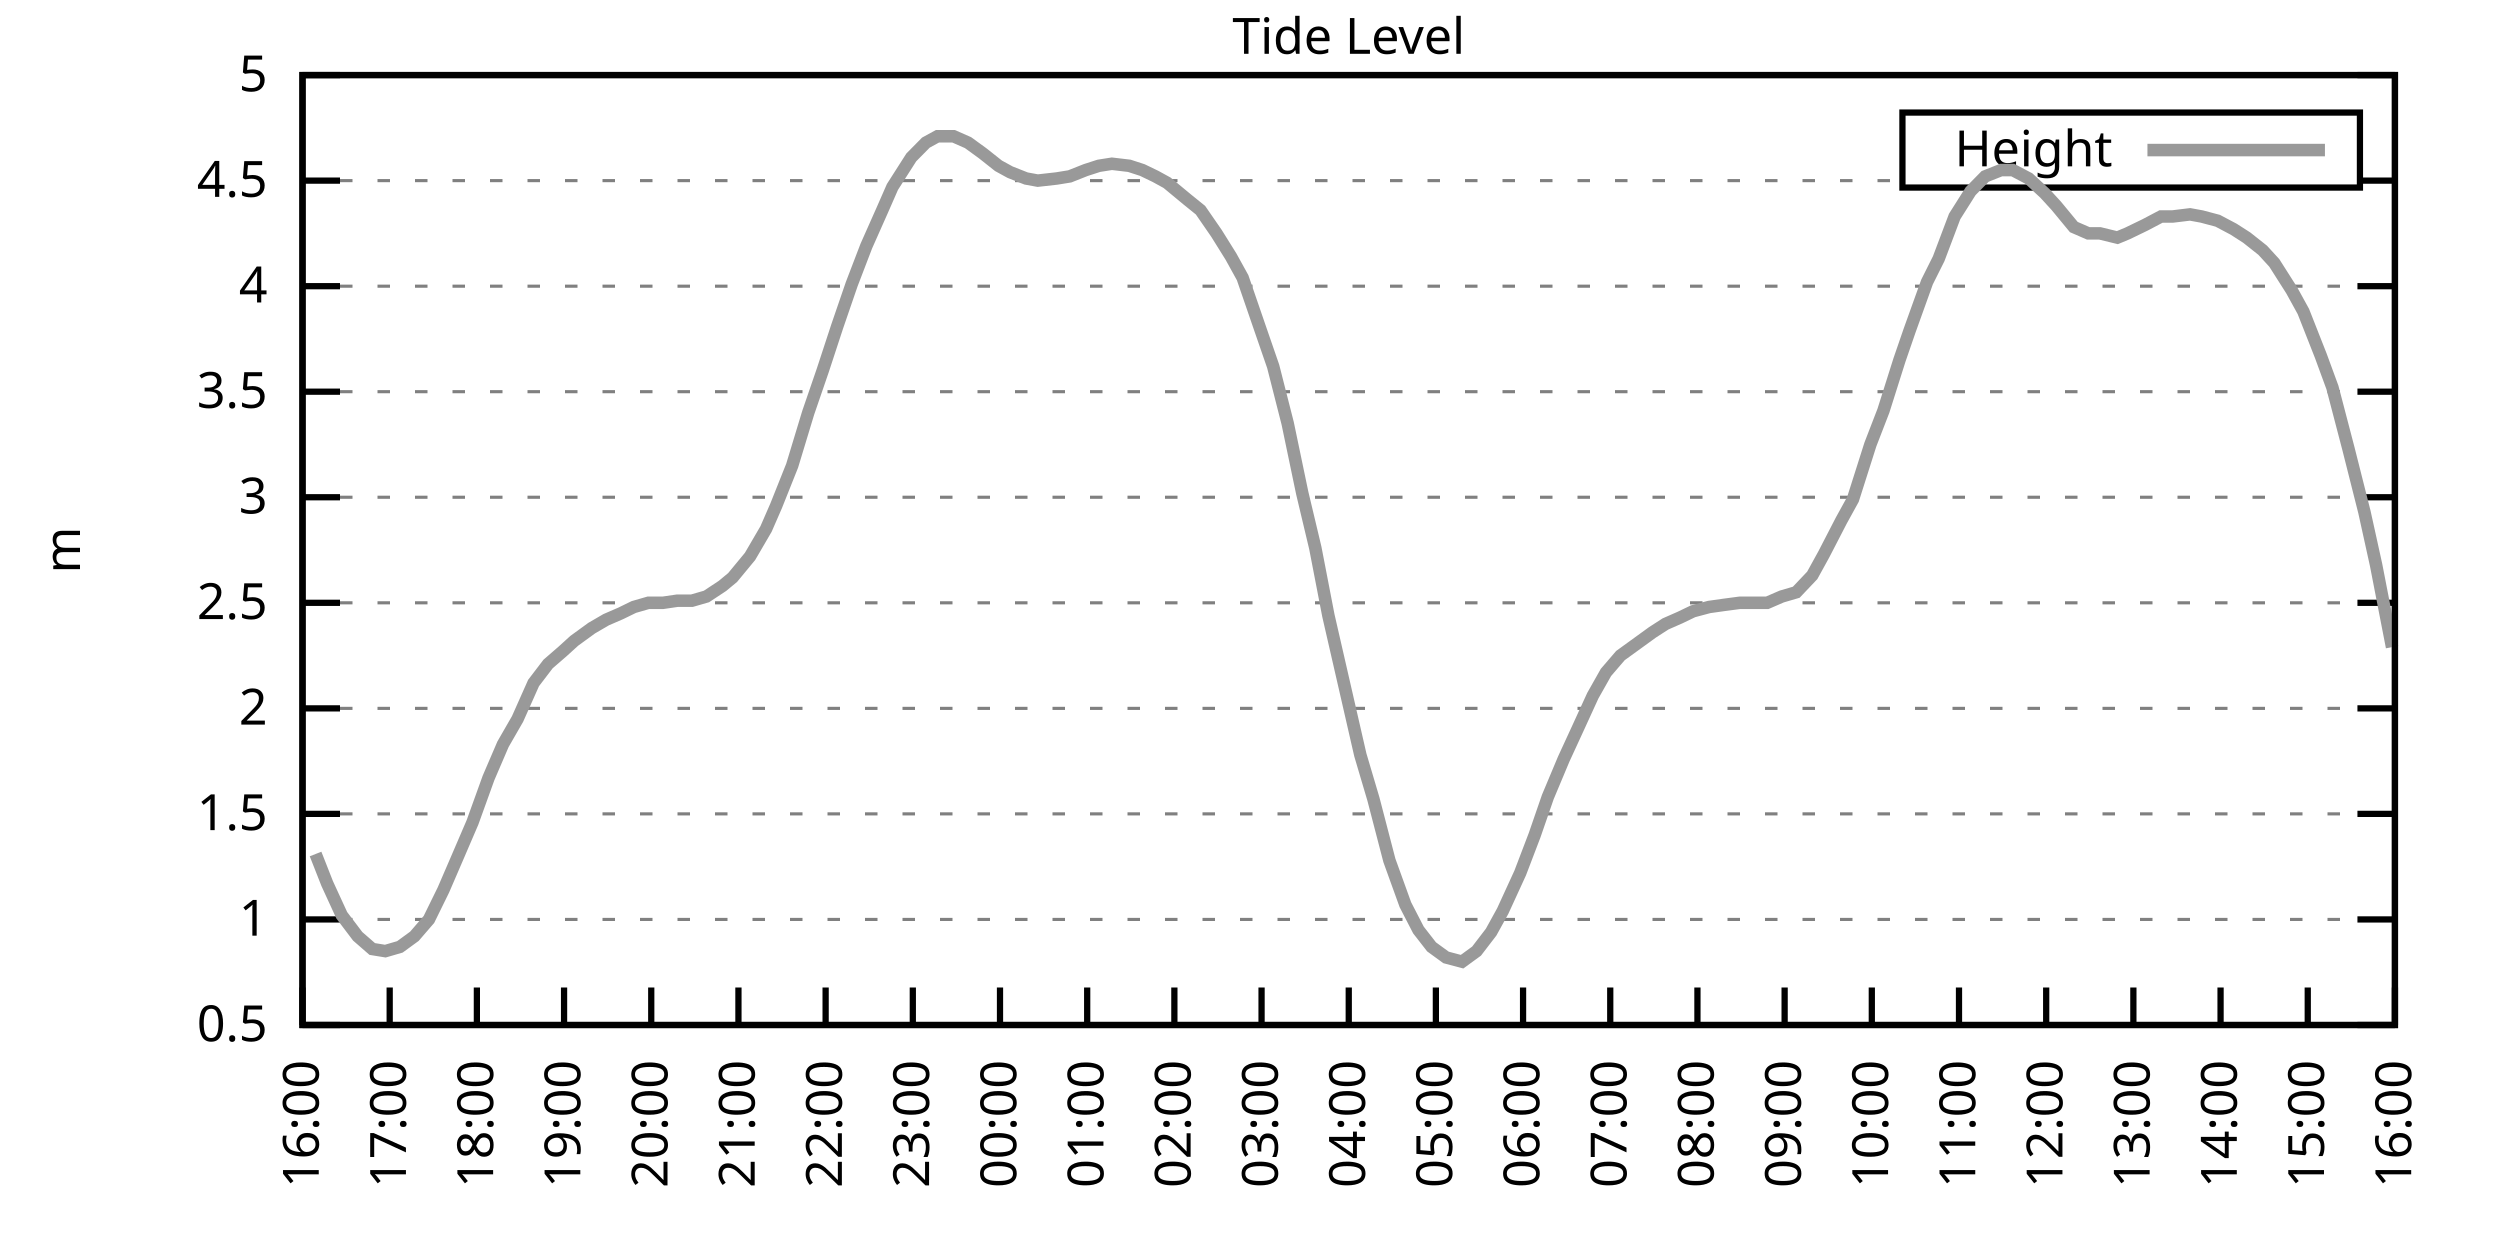
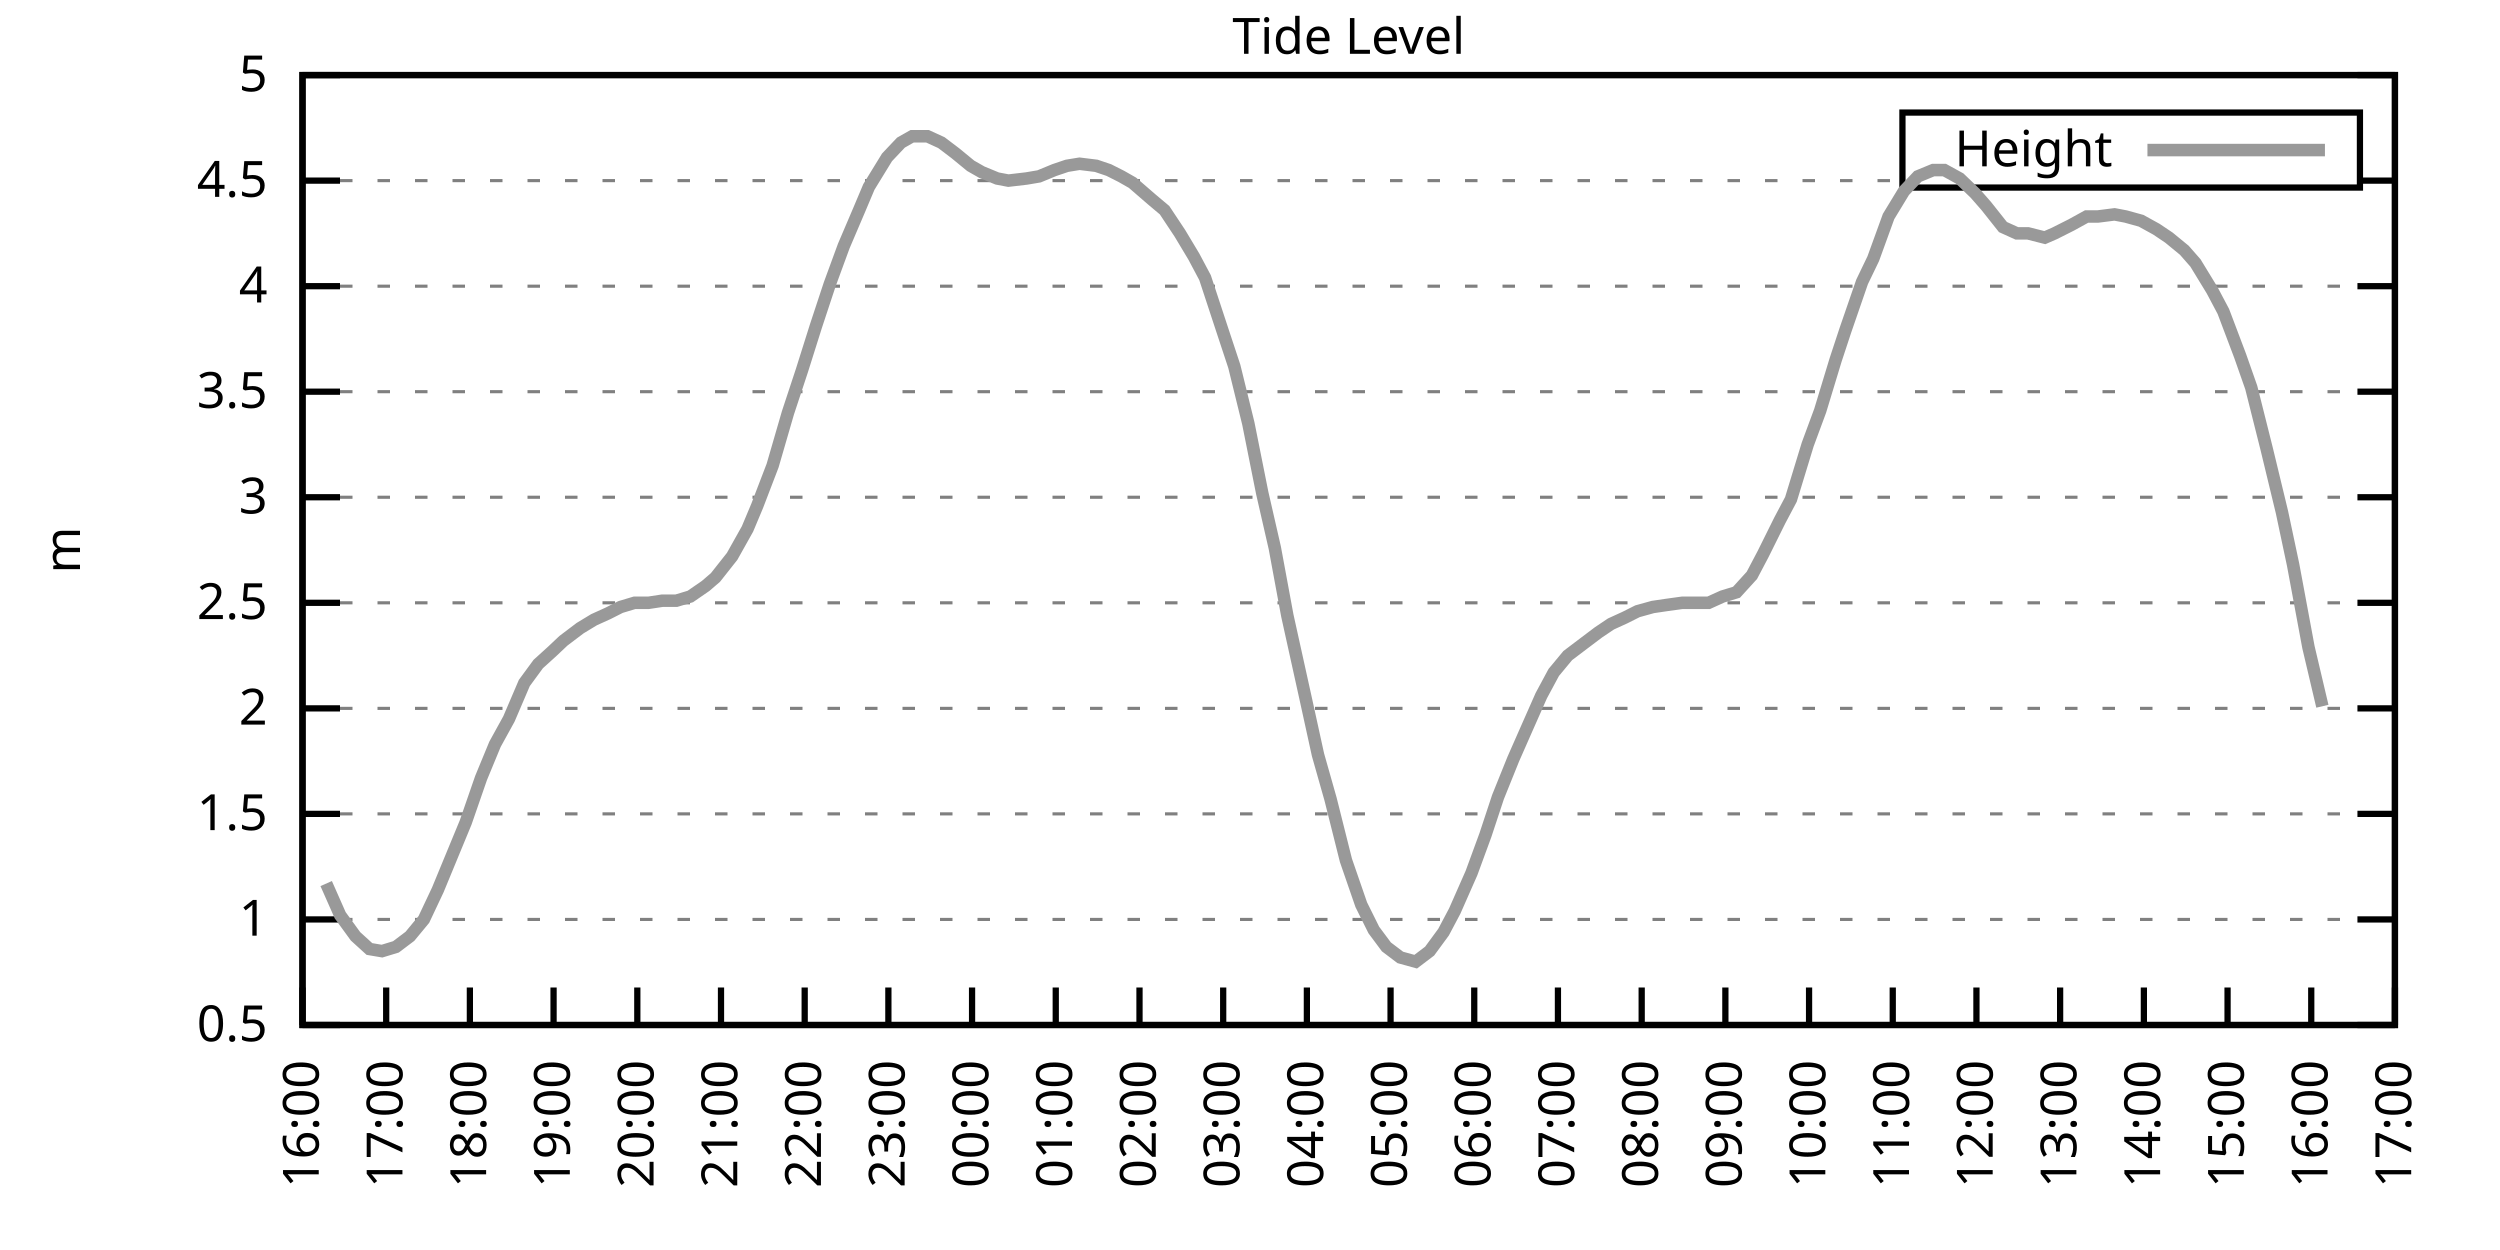
<svg xmlns="http://www.w3.org/2000/svg" xmlns:xlink="http://www.w3.org/1999/xlink" width="400" height="200" viewBox="0 0 400 200">
  <g id="gnuplot_canvas">
    <rect x="0" y="0" width="400" height="200" fill="none" />
    <defs>
      <circle id="gpDot" r="0.5" stroke-width="0.5" stroke="currentColor" />
      <path id="gpPt0" stroke-width="0.333" stroke="currentColor" d="M-1,0 h2 M0,-1 v2" />
      <path id="gpPt1" stroke-width="0.333" stroke="currentColor" d="M-1,-1 L1,1 M1,-1 L-1,1" />
      <path id="gpPt2" stroke-width="0.333" stroke="currentColor" d="M-1,0 L1,0 M0,-1 L0,1 M-1,-1 L1,1 M-1,1 L1,-1" />
      <rect id="gpPt3" stroke-width="0.333" stroke="currentColor" x="-1" y="-1" width="2" height="2" />
      <rect id="gpPt4" stroke-width="0.333" stroke="currentColor" fill="currentColor" x="-1" y="-1" width="2" height="2" />
      <circle id="gpPt5" stroke-width="0.333" stroke="currentColor" cx="0" cy="0" r="1" />
      <use xlink:href="#gpPt5" id="gpPt6" fill="currentColor" stroke="none" />
      <path id="gpPt7" stroke-width="0.333" stroke="currentColor" d="M0,-1.33 L-1.33,0.67 L1.33,0.67 z" />
      <use xlink:href="#gpPt7" id="gpPt8" fill="currentColor" stroke="none" />
      <use xlink:href="#gpPt7" id="gpPt9" stroke="currentColor" transform="rotate(180)" />
      <use xlink:href="#gpPt9" id="gpPt10" fill="currentColor" stroke="none" />
      <use xlink:href="#gpPt3" id="gpPt11" stroke="currentColor" transform="rotate(45)" />
      <use xlink:href="#gpPt11" id="gpPt12" fill="currentColor" stroke="none" />
      <path id="gpPt13" stroke-width="0.333" stroke="currentColor" d="M0,1.330 L1.265,0.411 L0.782,-1.067 L-0.782,-1.076 L-1.265,0.411 z" />
      <use xlink:href="#gpPt13" id="gpPt14" fill="currentColor" stroke="none" />
      <filter id="textbox" filterUnits="objectBoundingBox" x="0" y="0" height="1" width="1">
        <feFlood flood-color="white" flood-opacity="1" result="bgnd" />
        <feComposite in="SourceGraphic" in2="bgnd" operator="atop" />
      </filter>
      <filter id="greybox" filterUnits="objectBoundingBox" x="0" y="0" height="1" width="1">
        <feFlood flood-color="lightgrey" flood-opacity="1" result="grey" />
        <feComposite in="SourceGraphic" in2="grey" operator="atop" />
      </filter>
    </defs>
    <g fill="none" color="white" stroke="currentColor" stroke-width="1.00" stroke-linecap="butt" stroke-linejoin="miter">
</g>
    <g fill="none" color="black" stroke="currentColor" stroke-width="1.00" stroke-linecap="butt" stroke-linejoin="miter">
      <g stroke="none" shape-rendering="crispEdges">
        <polygon fill="rgb(255, 255, 255)" points="48.40,164.00 383.18,164.00 383.18,12.02 48.40,12.02 " />
      </g>
    </g>
    <g fill="none" color="black" stroke="currentColor" stroke-width="1.00" stroke-linecap="butt" stroke-linejoin="miter">
</g>
    <g fill="none" color="black" stroke="black" stroke-width="0.50" stroke-linecap="butt" stroke-linejoin="miter">
</g>
    <g fill="none" color="gray" stroke="currentColor" stroke-width="0.50" stroke-linecap="butt" stroke-linejoin="miter">
      <path stroke="gray" stroke-dasharray="2,4" class="gridline" d="M48.40,164.00 L383.19,164.00  " />
    </g>
    <g fill="none" color="gray" stroke="gray" stroke-width="1.00" stroke-linecap="butt" stroke-linejoin="miter">
</g>
    <g fill="none" color="black" stroke="currentColor" stroke-width="1.00" stroke-linecap="butt" stroke-linejoin="miter">
      <path stroke="black" d="M48.40,164.00 L54.40,164.00 M383.19,164.00 L377.19,164.00  " />
      <g transform="translate(42.80,166.60)" stroke="none" fill="black" font-family="Sans" font-size="8.00" text-anchor="end">
        <text>
          <tspan font-family="Sans"> 0.5</tspan>
        </text>
      </g>
    </g>
    <g fill="none" color="black" stroke="currentColor" stroke-width="1.00" stroke-linecap="butt" stroke-linejoin="miter">
</g>
    <g fill="none" color="black" stroke="black" stroke-width="0.50" stroke-linecap="butt" stroke-linejoin="miter">
</g>
    <g fill="none" color="gray" stroke="currentColor" stroke-width="0.50" stroke-linecap="butt" stroke-linejoin="miter">
      <path stroke="gray" stroke-dasharray="2,4" class="gridline" d="M48.40,147.11 L383.19,147.11  " />
    </g>
    <g fill="none" color="gray" stroke="gray" stroke-width="1.00" stroke-linecap="butt" stroke-linejoin="miter">
</g>
    <g fill="none" color="black" stroke="currentColor" stroke-width="1.00" stroke-linecap="butt" stroke-linejoin="miter">
      <path stroke="black" d="M48.40,147.11 L54.40,147.11 M383.19,147.11 L377.19,147.11  " />
      <g transform="translate(42.80,149.71)" stroke="none" fill="black" font-family="Sans" font-size="8.00" text-anchor="end">
        <text>
          <tspan font-family="Sans"> 1</tspan>
        </text>
      </g>
    </g>
    <g fill="none" color="black" stroke="currentColor" stroke-width="1.00" stroke-linecap="butt" stroke-linejoin="miter">
</g>
    <g fill="none" color="black" stroke="black" stroke-width="0.50" stroke-linecap="butt" stroke-linejoin="miter">
</g>
    <g fill="none" color="gray" stroke="currentColor" stroke-width="0.50" stroke-linecap="butt" stroke-linejoin="miter">
      <path stroke="gray" stroke-dasharray="2,4" class="gridline" d="M48.40,130.22 L383.19,130.22  " />
    </g>
    <g fill="none" color="gray" stroke="gray" stroke-width="1.00" stroke-linecap="butt" stroke-linejoin="miter">
</g>
    <g fill="none" color="black" stroke="currentColor" stroke-width="1.00" stroke-linecap="butt" stroke-linejoin="miter">
      <path stroke="black" d="M48.40,130.22 L54.40,130.22 M383.19,130.22 L377.19,130.22  " />
      <g transform="translate(42.80,132.82)" stroke="none" fill="black" font-family="Sans" font-size="8.00" text-anchor="end">
        <text>
          <tspan font-family="Sans"> 1.5</tspan>
        </text>
      </g>
    </g>
    <g fill="none" color="black" stroke="currentColor" stroke-width="1.00" stroke-linecap="butt" stroke-linejoin="miter">
</g>
    <g fill="none" color="black" stroke="black" stroke-width="0.50" stroke-linecap="butt" stroke-linejoin="miter">
</g>
    <g fill="none" color="gray" stroke="currentColor" stroke-width="0.50" stroke-linecap="butt" stroke-linejoin="miter">
      <path stroke="gray" stroke-dasharray="2,4" class="gridline" d="M48.40,113.34 L383.19,113.34  " />
    </g>
    <g fill="none" color="gray" stroke="gray" stroke-width="1.00" stroke-linecap="butt" stroke-linejoin="miter">
</g>
    <g fill="none" color="black" stroke="currentColor" stroke-width="1.00" stroke-linecap="butt" stroke-linejoin="miter">
      <path stroke="black" d="M48.40,113.34 L54.40,113.34 M383.19,113.34 L377.19,113.34  " />
      <g transform="translate(42.80,115.94)" stroke="none" fill="black" font-family="Sans" font-size="8.00" text-anchor="end">
        <text>
          <tspan font-family="Sans"> 2</tspan>
        </text>
      </g>
    </g>
    <g fill="none" color="black" stroke="currentColor" stroke-width="1.00" stroke-linecap="butt" stroke-linejoin="miter">
</g>
    <g fill="none" color="black" stroke="black" stroke-width="0.50" stroke-linecap="butt" stroke-linejoin="miter">
</g>
    <g fill="none" color="gray" stroke="currentColor" stroke-width="0.50" stroke-linecap="butt" stroke-linejoin="miter">
      <path stroke="gray" stroke-dasharray="2,4" class="gridline" d="M48.40,96.45 L383.19,96.45  " />
    </g>
    <g fill="none" color="gray" stroke="gray" stroke-width="1.00" stroke-linecap="butt" stroke-linejoin="miter">
</g>
    <g fill="none" color="black" stroke="currentColor" stroke-width="1.00" stroke-linecap="butt" stroke-linejoin="miter">
      <path stroke="black" d="M48.40,96.45 L54.40,96.45 M383.19,96.45 L377.19,96.45  " />
      <g transform="translate(42.80,99.05)" stroke="none" fill="black" font-family="Sans" font-size="8.00" text-anchor="end">
        <text>
          <tspan font-family="Sans"> 2.5</tspan>
        </text>
      </g>
    </g>
    <g fill="none" color="black" stroke="currentColor" stroke-width="1.00" stroke-linecap="butt" stroke-linejoin="miter">
</g>
    <g fill="none" color="black" stroke="black" stroke-width="0.50" stroke-linecap="butt" stroke-linejoin="miter">
</g>
    <g fill="none" color="gray" stroke="currentColor" stroke-width="0.50" stroke-linecap="butt" stroke-linejoin="miter">
      <path stroke="gray" stroke-dasharray="2,4" class="gridline" d="M48.40,79.56 L383.19,79.56  " />
    </g>
    <g fill="none" color="gray" stroke="gray" stroke-width="1.00" stroke-linecap="butt" stroke-linejoin="miter">
</g>
    <g fill="none" color="black" stroke="currentColor" stroke-width="1.00" stroke-linecap="butt" stroke-linejoin="miter">
      <path stroke="black" d="M48.40,79.56 L54.40,79.56 M383.19,79.56 L377.19,79.56  " />
      <g transform="translate(42.80,82.16)" stroke="none" fill="black" font-family="Sans" font-size="8.00" text-anchor="end">
        <text>
          <tspan font-family="Sans"> 3</tspan>
        </text>
      </g>
    </g>
    <g fill="none" color="black" stroke="currentColor" stroke-width="1.00" stroke-linecap="butt" stroke-linejoin="miter">
</g>
    <g fill="none" color="black" stroke="black" stroke-width="0.50" stroke-linecap="butt" stroke-linejoin="miter">
</g>
    <g fill="none" color="gray" stroke="currentColor" stroke-width="0.50" stroke-linecap="butt" stroke-linejoin="miter">
      <path stroke="gray" stroke-dasharray="2,4" class="gridline" d="M48.40,62.67 L383.19,62.67  " />
    </g>
    <g fill="none" color="gray" stroke="gray" stroke-width="1.00" stroke-linecap="butt" stroke-linejoin="miter">
</g>
    <g fill="none" color="black" stroke="currentColor" stroke-width="1.00" stroke-linecap="butt" stroke-linejoin="miter">
      <path stroke="black" d="M48.40,62.67 L54.40,62.67 M383.19,62.67 L377.19,62.67  " />
      <g transform="translate(42.80,65.27)" stroke="none" fill="black" font-family="Sans" font-size="8.00" text-anchor="end">
        <text>
          <tspan font-family="Sans"> 3.5</tspan>
        </text>
      </g>
    </g>
    <g fill="none" color="black" stroke="currentColor" stroke-width="1.00" stroke-linecap="butt" stroke-linejoin="miter">
</g>
    <g fill="none" color="black" stroke="black" stroke-width="0.50" stroke-linecap="butt" stroke-linejoin="miter">
</g>
    <g fill="none" color="gray" stroke="currentColor" stroke-width="0.50" stroke-linecap="butt" stroke-linejoin="miter">
      <path stroke="gray" stroke-dasharray="2,4" class="gridline" d="M48.40,45.79 L383.19,45.79  " />
    </g>
    <g fill="none" color="gray" stroke="gray" stroke-width="1.00" stroke-linecap="butt" stroke-linejoin="miter">
</g>
    <g fill="none" color="black" stroke="currentColor" stroke-width="1.00" stroke-linecap="butt" stroke-linejoin="miter">
      <path stroke="black" d="M48.40,45.79 L54.40,45.79 M383.19,45.79 L377.19,45.79  " />
      <g transform="translate(42.80,48.39)" stroke="none" fill="black" font-family="Sans" font-size="8.00" text-anchor="end">
        <text>
          <tspan font-family="Sans"> 4</tspan>
        </text>
      </g>
    </g>
    <g fill="none" color="black" stroke="currentColor" stroke-width="1.00" stroke-linecap="butt" stroke-linejoin="miter">
</g>
    <g fill="none" color="black" stroke="black" stroke-width="0.50" stroke-linecap="butt" stroke-linejoin="miter">
</g>
    <g fill="none" color="gray" stroke="currentColor" stroke-width="0.50" stroke-linecap="butt" stroke-linejoin="miter">
      <path stroke="gray" stroke-dasharray="2,4" class="gridline" d="M48.40,28.90 L304.39,28.90 M377.59,28.90 L383.19,28.90  " />
    </g>
    <g fill="none" color="gray" stroke="gray" stroke-width="1.00" stroke-linecap="butt" stroke-linejoin="miter">
</g>
    <g fill="none" color="black" stroke="currentColor" stroke-width="1.00" stroke-linecap="butt" stroke-linejoin="miter">
      <path stroke="black" d="M48.40,28.90 L54.40,28.90 M383.19,28.90 L377.19,28.90  " />
      <g transform="translate(42.80,31.50)" stroke="none" fill="black" font-family="Sans" font-size="8.00" text-anchor="end">
        <text>
          <tspan font-family="Sans"> 4.5</tspan>
        </text>
      </g>
    </g>
    <g fill="none" color="black" stroke="currentColor" stroke-width="1.00" stroke-linecap="butt" stroke-linejoin="miter">
</g>
    <g fill="none" color="black" stroke="black" stroke-width="0.50" stroke-linecap="butt" stroke-linejoin="miter">
</g>
    <g fill="none" color="gray" stroke="currentColor" stroke-width="0.50" stroke-linecap="butt" stroke-linejoin="miter">
      <path stroke="gray" stroke-dasharray="2,4" class="gridline" d="M48.40,12.01 L383.19,12.01  " />
    </g>
    <g fill="none" color="gray" stroke="gray" stroke-width="1.00" stroke-linecap="butt" stroke-linejoin="miter">
</g>
    <g fill="none" color="black" stroke="currentColor" stroke-width="1.00" stroke-linecap="butt" stroke-linejoin="miter">
      <path stroke="black" d="M48.40,12.01 L54.40,12.01 M383.19,12.01 L377.19,12.01  " />
      <g transform="translate(42.80,14.61)" stroke="none" fill="black" font-family="Sans" font-size="8.00" text-anchor="end">
        <text>
          <tspan font-family="Sans"> 5</tspan>
        </text>
      </g>
    </g>
    <g fill="none" color="black" stroke="currentColor" stroke-width="1.00" stroke-linecap="butt" stroke-linejoin="miter">
      <path stroke="black" d="M48.40,164.00 L48.40,158.00  " />
      <g transform="translate(51.00,169.60) rotate(270.00)" stroke="none" fill="black" font-family="Sans" font-size="8.00" text-anchor="end">
        <text>
          <tspan font-family="Sans">16:00</tspan>
        </text>
      </g>
    </g>
    <g fill="none" color="black" stroke="currentColor" stroke-width="1.00" stroke-linecap="butt" stroke-linejoin="miter">
-       <path stroke="black" d="M62.35,164.00 L62.35,158.00  " />
-       <g transform="translate(64.95,169.60) rotate(270.00)" stroke="none" fill="black" font-family="Sans" font-size="8.00" text-anchor="end">
+       <path stroke="black" d="M61.79,164.00 L61.79,158.00  " />
+       <g transform="translate(64.39,169.60) rotate(270.00)" stroke="none" fill="black" font-family="Sans" font-size="8.00" text-anchor="end">
        <text>
          <tspan font-family="Sans">17:00</tspan>
        </text>
      </g>
    </g>
    <g fill="none" color="black" stroke="currentColor" stroke-width="1.00" stroke-linecap="butt" stroke-linejoin="miter">
-       <path stroke="black" d="M76.30,164.00 L76.30,158.00  " />
-       <g transform="translate(78.90,169.60) rotate(270.00)" stroke="none" fill="black" font-family="Sans" font-size="8.00" text-anchor="end">
+       <path stroke="black" d="M75.18,164.00 L75.18,158.00  " />
+       <g transform="translate(77.78,169.60) rotate(270.00)" stroke="none" fill="black" font-family="Sans" font-size="8.00" text-anchor="end">
        <text>
          <tspan font-family="Sans">18:00</tspan>
        </text>
      </g>
    </g>
    <g fill="none" color="black" stroke="currentColor" stroke-width="1.00" stroke-linecap="butt" stroke-linejoin="miter">
-       <path stroke="black" d="M90.25,164.00 L90.25,158.00  " />
-       <g transform="translate(92.85,169.60) rotate(270.00)" stroke="none" fill="black" font-family="Sans" font-size="8.00" text-anchor="end">
+       <path stroke="black" d="M88.57,164.00 L88.57,158.00  " />
+       <g transform="translate(91.17,169.60) rotate(270.00)" stroke="none" fill="black" font-family="Sans" font-size="8.00" text-anchor="end">
        <text>
          <tspan font-family="Sans">19:00</tspan>
        </text>
      </g>
    </g>
    <g fill="none" color="black" stroke="currentColor" stroke-width="1.00" stroke-linecap="butt" stroke-linejoin="miter">
-       <path stroke="black" d="M104.20,164.00 L104.20,158.00  " />
-       <g transform="translate(106.80,169.60) rotate(270.00)" stroke="none" fill="black" font-family="Sans" font-size="8.00" text-anchor="end">
+       <path stroke="black" d="M101.97,164.00 L101.97,158.00  " />
+       <g transform="translate(104.57,169.60) rotate(270.00)" stroke="none" fill="black" font-family="Sans" font-size="8.00" text-anchor="end">
        <text>
          <tspan font-family="Sans">20:00</tspan>
        </text>
      </g>
    </g>
    <g fill="none" color="black" stroke="currentColor" stroke-width="1.00" stroke-linecap="butt" stroke-linejoin="miter">
-       <path stroke="black" d="M118.15,164.00 L118.15,158.00  " />
-       <g transform="translate(120.75,169.60) rotate(270.00)" stroke="none" fill="black" font-family="Sans" font-size="8.00" text-anchor="end">
+       <path stroke="black" d="M115.36,164.00 L115.36,158.00  " />
+       <g transform="translate(117.96,169.60) rotate(270.00)" stroke="none" fill="black" font-family="Sans" font-size="8.00" text-anchor="end">
        <text>
          <tspan font-family="Sans">21:00</tspan>
        </text>
      </g>
    </g>
    <g fill="none" color="black" stroke="currentColor" stroke-width="1.00" stroke-linecap="butt" stroke-linejoin="miter">
-       <path stroke="black" d="M132.10,164.00 L132.10,158.00  " />
-       <g transform="translate(134.70,169.60) rotate(270.00)" stroke="none" fill="black" font-family="Sans" font-size="8.00" text-anchor="end">
+       <path stroke="black" d="M128.75,164.00 L128.75,158.00  " />
+       <g transform="translate(131.35,169.60) rotate(270.00)" stroke="none" fill="black" font-family="Sans" font-size="8.00" text-anchor="end">
        <text>
          <tspan font-family="Sans">22:00</tspan>
        </text>
      </g>
    </g>
    <g fill="none" color="black" stroke="currentColor" stroke-width="1.00" stroke-linecap="butt" stroke-linejoin="miter">
-       <path stroke="black" d="M146.05,164.00 L146.05,158.00  " />
-       <g transform="translate(148.65,169.60) rotate(270.00)" stroke="none" fill="black" font-family="Sans" font-size="8.00" text-anchor="end">
+       <path stroke="black" d="M142.14,164.00 L142.14,158.00  " />
+       <g transform="translate(144.74,169.60) rotate(270.00)" stroke="none" fill="black" font-family="Sans" font-size="8.00" text-anchor="end">
        <text>
          <tspan font-family="Sans">23:00</tspan>
        </text>
      </g>
    </g>
    <g fill="none" color="black" stroke="currentColor" stroke-width="1.00" stroke-linecap="butt" stroke-linejoin="miter">
-       <path stroke="black" d="M160.00,164.00 L160.00,158.00  " />
-       <g transform="translate(162.60,169.60) rotate(270.00)" stroke="none" fill="black" font-family="Sans" font-size="8.00" text-anchor="end">
+       <path stroke="black" d="M155.53,164.00 L155.53,158.00  " />
+       <g transform="translate(158.13,169.60) rotate(270.00)" stroke="none" fill="black" font-family="Sans" font-size="8.00" text-anchor="end">
        <text>
          <tspan font-family="Sans">00:00</tspan>
        </text>
      </g>
    </g>
    <g fill="none" color="black" stroke="currentColor" stroke-width="1.00" stroke-linecap="butt" stroke-linejoin="miter">
-       <path stroke="black" d="M173.95,164.00 L173.95,158.00  " />
-       <g transform="translate(176.55,169.60) rotate(270.00)" stroke="none" fill="black" font-family="Sans" font-size="8.00" text-anchor="end">
+       <path stroke="black" d="M168.92,164.00 L168.92,158.00  " />
+       <g transform="translate(171.52,169.60) rotate(270.00)" stroke="none" fill="black" font-family="Sans" font-size="8.00" text-anchor="end">
        <text>
          <tspan font-family="Sans">01:00</tspan>
        </text>
      </g>
    </g>
    <g fill="none" color="black" stroke="currentColor" stroke-width="1.00" stroke-linecap="butt" stroke-linejoin="miter">
-       <path stroke="black" d="M187.90,164.00 L187.90,158.00  " />
-       <g transform="translate(190.50,169.60) rotate(270.00)" stroke="none" fill="black" font-family="Sans" font-size="8.00" text-anchor="end">
+       <path stroke="black" d="M182.32,164.00 L182.32,158.00  " />
+       <g transform="translate(184.92,169.60) rotate(270.00)" stroke="none" fill="black" font-family="Sans" font-size="8.00" text-anchor="end">
        <text>
          <tspan font-family="Sans">02:00</tspan>
        </text>
      </g>
    </g>
    <g fill="none" color="black" stroke="currentColor" stroke-width="1.00" stroke-linecap="butt" stroke-linejoin="miter">
-       <path stroke="black" d="M201.85,164.00 L201.85,158.00  " />
-       <g transform="translate(204.45,169.60) rotate(270.00)" stroke="none" fill="black" font-family="Sans" font-size="8.00" text-anchor="end">
+       <path stroke="black" d="M195.71,164.00 L195.71,158.00  " />
+       <g transform="translate(198.31,169.60) rotate(270.00)" stroke="none" fill="black" font-family="Sans" font-size="8.00" text-anchor="end">
        <text>
          <tspan font-family="Sans">03:00</tspan>
        </text>
      </g>
    </g>
    <g fill="none" color="black" stroke="currentColor" stroke-width="1.00" stroke-linecap="butt" stroke-linejoin="miter">
-       <path stroke="black" d="M215.80,164.00 L215.80,158.00  " />
-       <g transform="translate(218.40,169.60) rotate(270.00)" stroke="none" fill="black" font-family="Sans" font-size="8.00" text-anchor="end">
+       <path stroke="black" d="M209.10,164.00 L209.10,158.00  " />
+       <g transform="translate(211.70,169.60) rotate(270.00)" stroke="none" fill="black" font-family="Sans" font-size="8.00" text-anchor="end">
        <text>
          <tspan font-family="Sans">04:00</tspan>
        </text>
      </g>
    </g>
    <g fill="none" color="black" stroke="currentColor" stroke-width="1.00" stroke-linecap="butt" stroke-linejoin="miter">
-       <path stroke="black" d="M229.74,164.00 L229.74,158.00  " />
-       <g transform="translate(232.34,169.60) rotate(270.00)" stroke="none" fill="black" font-family="Sans" font-size="8.00" text-anchor="end">
+       <path stroke="black" d="M222.49,164.00 L222.49,158.00  " />
+       <g transform="translate(225.09,169.60) rotate(270.00)" stroke="none" fill="black" font-family="Sans" font-size="8.00" text-anchor="end">
        <text>
          <tspan font-family="Sans">05:00</tspan>
        </text>
      </g>
    </g>
    <g fill="none" color="black" stroke="currentColor" stroke-width="1.00" stroke-linecap="butt" stroke-linejoin="miter">
-       <path stroke="black" d="M243.69,164.00 L243.69,158.00  " />
-       <g transform="translate(246.29,169.60) rotate(270.00)" stroke="none" fill="black" font-family="Sans" font-size="8.00" text-anchor="end">
+       <path stroke="black" d="M235.88,164.00 L235.88,158.00  " />
+       <g transform="translate(238.48,169.60) rotate(270.00)" stroke="none" fill="black" font-family="Sans" font-size="8.00" text-anchor="end">
        <text>
          <tspan font-family="Sans">06:00</tspan>
        </text>
      </g>
    </g>
    <g fill="none" color="black" stroke="currentColor" stroke-width="1.00" stroke-linecap="butt" stroke-linejoin="miter">
-       <path stroke="black" d="M257.64,164.00 L257.64,158.00  " />
-       <g transform="translate(260.24,169.60) rotate(270.00)" stroke="none" fill="black" font-family="Sans" font-size="8.00" text-anchor="end">
+       <path stroke="black" d="M249.27,164.00 L249.27,158.00  " />
+       <g transform="translate(251.87,169.60) rotate(270.00)" stroke="none" fill="black" font-family="Sans" font-size="8.00" text-anchor="end">
        <text>
          <tspan font-family="Sans">07:00</tspan>
        </text>
      </g>
    </g>
    <g fill="none" color="black" stroke="currentColor" stroke-width="1.00" stroke-linecap="butt" stroke-linejoin="miter">
-       <path stroke="black" d="M271.59,164.00 L271.59,158.00  " />
-       <g transform="translate(274.19,169.60) rotate(270.00)" stroke="none" fill="black" font-family="Sans" font-size="8.00" text-anchor="end">
+       <path stroke="black" d="M262.67,164.00 L262.67,158.00  " />
+       <g transform="translate(265.27,169.60) rotate(270.00)" stroke="none" fill="black" font-family="Sans" font-size="8.00" text-anchor="end">
        <text>
          <tspan font-family="Sans">08:00</tspan>
        </text>
      </g>
    </g>
    <g fill="none" color="black" stroke="currentColor" stroke-width="1.00" stroke-linecap="butt" stroke-linejoin="miter">
-       <path stroke="black" d="M285.54,164.00 L285.54,158.00  " />
-       <g transform="translate(288.14,169.60) rotate(270.00)" stroke="none" fill="black" font-family="Sans" font-size="8.00" text-anchor="end">
+       <path stroke="black" d="M276.06,164.00 L276.06,158.00  " />
+       <g transform="translate(278.66,169.60) rotate(270.00)" stroke="none" fill="black" font-family="Sans" font-size="8.00" text-anchor="end">
        <text>
          <tspan font-family="Sans">09:00</tspan>
        </text>
      </g>
    </g>
    <g fill="none" color="black" stroke="currentColor" stroke-width="1.00" stroke-linecap="butt" stroke-linejoin="miter">
-       <path stroke="black" d="M299.49,164.00 L299.49,158.00  " />
-       <g transform="translate(302.09,169.60) rotate(270.00)" stroke="none" fill="black" font-family="Sans" font-size="8.00" text-anchor="end">
+       <path stroke="black" d="M289.45,164.00 L289.45,158.00  " />
+       <g transform="translate(292.05,169.60) rotate(270.00)" stroke="none" fill="black" font-family="Sans" font-size="8.00" text-anchor="end">
        <text>
          <tspan font-family="Sans">10:00</tspan>
        </text>
      </g>
    </g>
    <g fill="none" color="black" stroke="currentColor" stroke-width="1.00" stroke-linecap="butt" stroke-linejoin="miter">
-       <path stroke="black" d="M313.44,164.00 L313.44,158.00  " />
-       <g transform="translate(316.04,169.60) rotate(270.00)" stroke="none" fill="black" font-family="Sans" font-size="8.00" text-anchor="end">
+       <path stroke="black" d="M302.84,164.00 L302.84,158.00  " />
+       <g transform="translate(305.44,169.60) rotate(270.00)" stroke="none" fill="black" font-family="Sans" font-size="8.00" text-anchor="end">
        <text>
          <tspan font-family="Sans">11:00</tspan>
        </text>
      </g>
    </g>
    <g fill="none" color="black" stroke="currentColor" stroke-width="1.00" stroke-linecap="butt" stroke-linejoin="miter">
-       <path stroke="black" d="M327.39,164.00 L327.39,158.00  " />
-       <g transform="translate(329.99,169.60) rotate(270.00)" stroke="none" fill="black" font-family="Sans" font-size="8.00" text-anchor="end">
+       <path stroke="black" d="M316.23,164.00 L316.23,158.00  " />
+       <g transform="translate(318.83,169.60) rotate(270.00)" stroke="none" fill="black" font-family="Sans" font-size="8.00" text-anchor="end">
        <text>
          <tspan font-family="Sans">12:00</tspan>
        </text>
      </g>
    </g>
    <g fill="none" color="black" stroke="currentColor" stroke-width="1.00" stroke-linecap="butt" stroke-linejoin="miter">
-       <path stroke="black" d="M341.34,164.00 L341.34,158.00  " />
-       <g transform="translate(343.94,169.60) rotate(270.00)" stroke="none" fill="black" font-family="Sans" font-size="8.00" text-anchor="end">
+       <path stroke="black" d="M329.62,164.00 L329.62,158.00  " />
+       <g transform="translate(332.22,169.60) rotate(270.00)" stroke="none" fill="black" font-family="Sans" font-size="8.00" text-anchor="end">
        <text>
          <tspan font-family="Sans">13:00</tspan>
        </text>
      </g>
    </g>
    <g fill="none" color="black" stroke="currentColor" stroke-width="1.00" stroke-linecap="butt" stroke-linejoin="miter">
-       <path stroke="black" d="M355.29,164.00 L355.29,158.00  " />
-       <g transform="translate(357.89,169.60) rotate(270.00)" stroke="none" fill="black" font-family="Sans" font-size="8.00" text-anchor="end">
+       <path stroke="black" d="M343.02,164.00 L343.02,158.00  " />
+       <g transform="translate(345.62,169.60) rotate(270.00)" stroke="none" fill="black" font-family="Sans" font-size="8.00" text-anchor="end">
        <text>
          <tspan font-family="Sans">14:00</tspan>
        </text>
      </g>
    </g>
    <g fill="none" color="black" stroke="currentColor" stroke-width="1.00" stroke-linecap="butt" stroke-linejoin="miter">
-       <path stroke="black" d="M369.24,164.00 L369.24,158.00  " />
-       <g transform="translate(371.84,169.60) rotate(270.00)" stroke="none" fill="black" font-family="Sans" font-size="8.00" text-anchor="end">
+       <path stroke="black" d="M356.41,164.00 L356.41,158.00  " />
+       <g transform="translate(359.01,169.60) rotate(270.00)" stroke="none" fill="black" font-family="Sans" font-size="8.00" text-anchor="end">
        <text>
          <tspan font-family="Sans">15:00</tspan>
+         </text>
+       </g>
+     </g>
+     <g fill="none" color="black" stroke="currentColor" stroke-width="1.00" stroke-linecap="butt" stroke-linejoin="miter">
+       <path stroke="black" d="M369.80,164.00 L369.80,158.00  " />
+       <g transform="translate(372.40,169.60) rotate(270.00)" stroke="none" fill="black" font-family="Sans" font-size="8.00" text-anchor="end">
+         <text>
+           <tspan font-family="Sans">16:00</tspan>
        </text>
      </g>
    </g>
    <g fill="none" color="black" stroke="currentColor" stroke-width="1.00" stroke-linecap="butt" stroke-linejoin="miter">
      <path stroke="black" d="M383.19,164.00 L383.19,158.00  " />
      <g transform="translate(385.79,169.60) rotate(270.00)" stroke="none" fill="black" font-family="Sans" font-size="8.00" text-anchor="end">
        <text>
-           <tspan font-family="Sans">16:00</tspan>
+           <tspan font-family="Sans">17:00</tspan>
        </text>
      </g>
    </g>
    <g fill="none" color="black" stroke="currentColor" stroke-width="1.00" stroke-linecap="butt" stroke-linejoin="miter">
</g>
    <g fill="none" color="black" stroke="currentColor" stroke-width="1.00" stroke-linecap="butt" stroke-linejoin="miter">
      <path stroke="black" d="M48.40,12.01 L48.40,164.00 L383.19,164.00 L383.19,12.01 L48.40,12.01 Z  " />
    </g>
    <g fill="none" color="black" stroke="currentColor" stroke-width="1.00" stroke-linecap="butt" stroke-linejoin="miter">
</g>
    <g fill="none" color="black" stroke="currentColor" stroke-width="1.00" stroke-linecap="butt" stroke-linejoin="miter">
      <path stroke="black" d="M304.39,30.01 L304.39,18.01 L377.59,18.01 L377.59,30.01 L304.39,30.01 Z  " />
    </g>
    <g id="Tide_level_plot_1">
      <g fill="none" color="white" stroke="black" stroke-width="2.00" stroke-linecap="butt" stroke-linejoin="miter">
</g>
      <g fill="none" color="black" stroke="currentColor" stroke-width="2.00" stroke-linecap="butt" stroke-linejoin="miter">
        <g transform="translate(337.99,26.61)" stroke="none" fill="black" font-family="Sans" font-size="8.00" text-anchor="end">
          <text>
            <tspan font-family="Sans">Height</tspan>
          </text>
        </g>
      </g>
      <g fill="none" color="black" stroke="currentColor" stroke-width="2.00" stroke-linecap="butt" stroke-linejoin="miter">
-         <path stroke="rgb(153, 153, 153)" d="M343.59,24.01 L371.99,24.01 M50.49,136.64 L52.35,141.37 L54.68,146.44 L57.23,149.81 L59.56,151.84 L61.65,152.18   L63.98,151.50 L66.30,149.81 L68.63,147.11 L70.95,142.38 L73.28,136.98 L75.60,131.58 L78.16,124.48 L80.48,119.08   L82.81,115.03 L85.37,109.28 L87.69,106.24 L90.02,104.22 L91.88,102.53 L94.67,100.50 L96.99,99.15 L99.32,98.14   L101.41,97.12 L103.73,96.45 L106.06,96.45 L108.38,96.11 L110.71,96.11 L113.03,95.44 L115.59,93.75 L117.22,92.40   L120.01,89.02 L122.57,84.63 L124.19,80.91 L126.75,74.49 L129.31,66.05 L131.63,59.30 L133.96,52.20 L136.28,45.45   L138.61,39.37 L141.16,33.63 L142.79,29.91 L145.81,25.18 L148.14,22.82 L150.00,21.80 L152.56,21.80 L154.88,22.82   L157.21,24.51 L159.76,26.53 L161.62,27.55 L164.18,28.56 L166.04,28.90 L169.06,28.56 L171.16,28.22 L173.71,27.21   L175.81,26.53 L177.90,26.20 L180.69,26.53 L182.78,27.21 L184.87,28.22 L186.73,29.24 L189.99,31.94 L192.08,33.63   L194.64,37.34 L196.96,41.06 L198.82,44.43 L201.61,52.54 L203.71,58.62 L206.03,67.74 L208.36,78.89 L210.45,87.67   L212.54,98.48 L215.56,111.65 L217.65,120.77 L219.75,127.86 L222.30,137.66 L224.86,144.75 L226.95,148.80 L229.05,151.50   L231.37,153.19 L233.93,153.87 L236.25,152.18 L238.58,149.14 L240.44,145.76 L243.23,139.68 L245.55,133.60 L247.65,127.52   L250.20,121.44 L252.53,116.38 L254.85,111.31 L256.95,107.59 L259.27,104.89 L262.06,102.87 L264.39,101.18 L266.48,99.83   L268.80,98.81 L270.90,97.80 L273.45,97.12 L275.78,96.79 L278.34,96.45 L280.66,96.45 L282.75,96.45 L285.08,95.44   L287.40,94.76 L289.96,92.06 L291.82,88.68 L294.61,83.28 L296.47,79.90 L299.26,71.12 L301.35,65.71 L303.91,57.61   L305.54,52.88 L308.33,45.11 L310.19,41.39 L312.74,34.64 L315.30,30.59 L317.63,28.22 L320.18,27.21 L322.04,27.21   L324.60,28.56 L327.16,30.92 L329.02,32.95 L331.81,36.33 L334.13,37.34 L335.99,37.34 L338.78,38.02 L340.41,37.34   L343.20,35.99 L345.76,34.64 L347.62,34.64 L350.41,34.30 L352.27,34.64 L354.83,35.32 L357.38,36.67 L359.48,38.02   L362.03,40.04 L363.89,42.07 L366.68,46.46 L368.54,49.84 L371.33,56.93 L373.19,62.00 L375.75,71.79 L378.31,81.93   L380.17,90.37 L382.73,103.54  " />
+         <path stroke="rgb(153, 153, 153)" d="M343.59,24.01 L371.99,24.01 M52.19,141.37 L54.43,146.44 L56.88,149.81 L59.11,151.84 L61.12,152.18 L63.35,151.50   L65.59,149.81 L67.82,147.11 L70.05,142.38 L72.28,136.98 L74.51,131.58 L76.97,124.48 L79.20,119.08 L81.43,115.03   L83.89,109.28 L86.12,106.24 L88.35,104.22 L90.14,102.53 L92.82,100.50 L95.05,99.15 L97.28,98.14 L99.29,97.12   L101.52,96.45 L103.75,96.45 L105.98,96.11 L108.22,96.11 L110.45,95.44 L112.90,93.75 L114.47,92.40 L117.14,89.02   L119.60,84.63 L121.16,80.91 L123.62,74.49 L126.07,66.05 L128.30,59.30 L130.54,52.20 L132.77,45.45 L135.00,39.37   L137.45,33.63 L139.02,29.91 L141.92,25.18 L144.15,22.82 L145.94,21.80 L148.39,21.80 L150.62,22.82 L152.85,24.51   L155.31,26.53 L157.10,27.55 L159.55,28.56 L161.34,28.90 L164.24,28.56 L166.25,28.22 L168.70,27.21 L170.71,26.53   L172.72,26.20 L175.40,26.53 L177.41,27.21 L179.41,28.22 L181.20,29.24 L184.32,31.94 L186.33,33.63 L188.79,37.34   L191.02,41.06 L192.81,44.43 L195.48,52.54 L197.49,58.62 L199.73,67.74 L201.96,78.89 L203.97,87.67 L205.97,98.48   L208.88,111.65 L210.88,120.77 L212.89,127.86 L215.35,137.66 L217.80,144.75 L219.81,148.80 L221.82,151.50 L224.05,153.19   L226.51,153.87 L228.74,152.18 L230.97,149.14 L232.76,145.76 L235.44,139.68 L237.67,133.60 L239.68,127.52 L242.13,121.44   L244.36,116.38 L246.60,111.31 L248.60,107.59 L250.84,104.89 L253.51,102.87 L255.75,101.18 L257.76,99.83 L259.99,98.81   L262.00,97.80 L264.45,97.12 L266.68,96.79 L269.14,96.45 L271.37,96.45 L273.38,96.45 L275.61,95.44 L277.84,94.76   L280.30,92.06 L282.08,88.68 L284.76,83.28 L286.55,79.90 L289.23,71.12 L291.23,65.71 L293.69,57.61 L295.25,52.88   L297.93,45.11 L299.72,41.39 L302.17,34.64 L304.63,30.59 L306.86,28.22 L309.31,27.21 L311.10,27.21 L313.55,28.56   L316.01,30.92 L317.79,32.95 L320.47,36.33 L322.70,37.34 L324.49,37.34 L327.17,38.02 L328.73,37.34 L331.41,35.99   L333.86,34.64 L335.65,34.64 L338.33,34.30 L340.11,34.64 L342.57,35.32 L345.02,36.67 L347.03,38.02 L349.49,40.04   L351.27,42.07 L353.95,46.46 L355.74,49.84 L358.42,56.93 L360.20,62.00 L362.66,71.79 L365.11,81.93 L366.90,90.37   L369.35,103.54 L371.58,113.00  " />
      </g>
    </g>
    <g fill="none" color="black" stroke="currentColor" stroke-width="2.00" stroke-linecap="butt" stroke-linejoin="miter">
</g>
    <g fill="none" color="black" stroke="black" stroke-width="1.00" stroke-linecap="butt" stroke-linejoin="miter">
</g>
    <g fill="none" color="black" stroke="currentColor" stroke-width="1.00" stroke-linecap="butt" stroke-linejoin="miter">
      <path stroke="black" d="M48.40,12.01 L48.40,164.00 L383.19,164.00 L383.19,12.01 L48.40,12.01 Z  " />
      <g transform="translate(12.80,88.01) rotate(270.00)" stroke="none" fill="black" font-family="Sans" font-size="8.00" text-anchor="middle">
        <text>
          <tspan font-family="Sans">m</tspan>
        </text>
      </g>
    </g>
    <g fill="none" color="black" stroke="currentColor" stroke-width="1.00" stroke-linecap="butt" stroke-linejoin="miter">
</g>
    <g fill="none" color="black" stroke="currentColor" stroke-width="1.00" stroke-linecap="butt" stroke-linejoin="miter">
      <g transform="translate(215.79,8.61)" stroke="none" fill="black" font-family="Sans" font-size="8.00" text-anchor="middle">
        <text>
          <tspan font-family="Sans">Tide Level</tspan>
        </text>
      </g>
    </g>
    <g fill="none" color="black" stroke="currentColor" stroke-width="1.00" stroke-linecap="butt" stroke-linejoin="miter">
</g>
  </g>
</svg>
